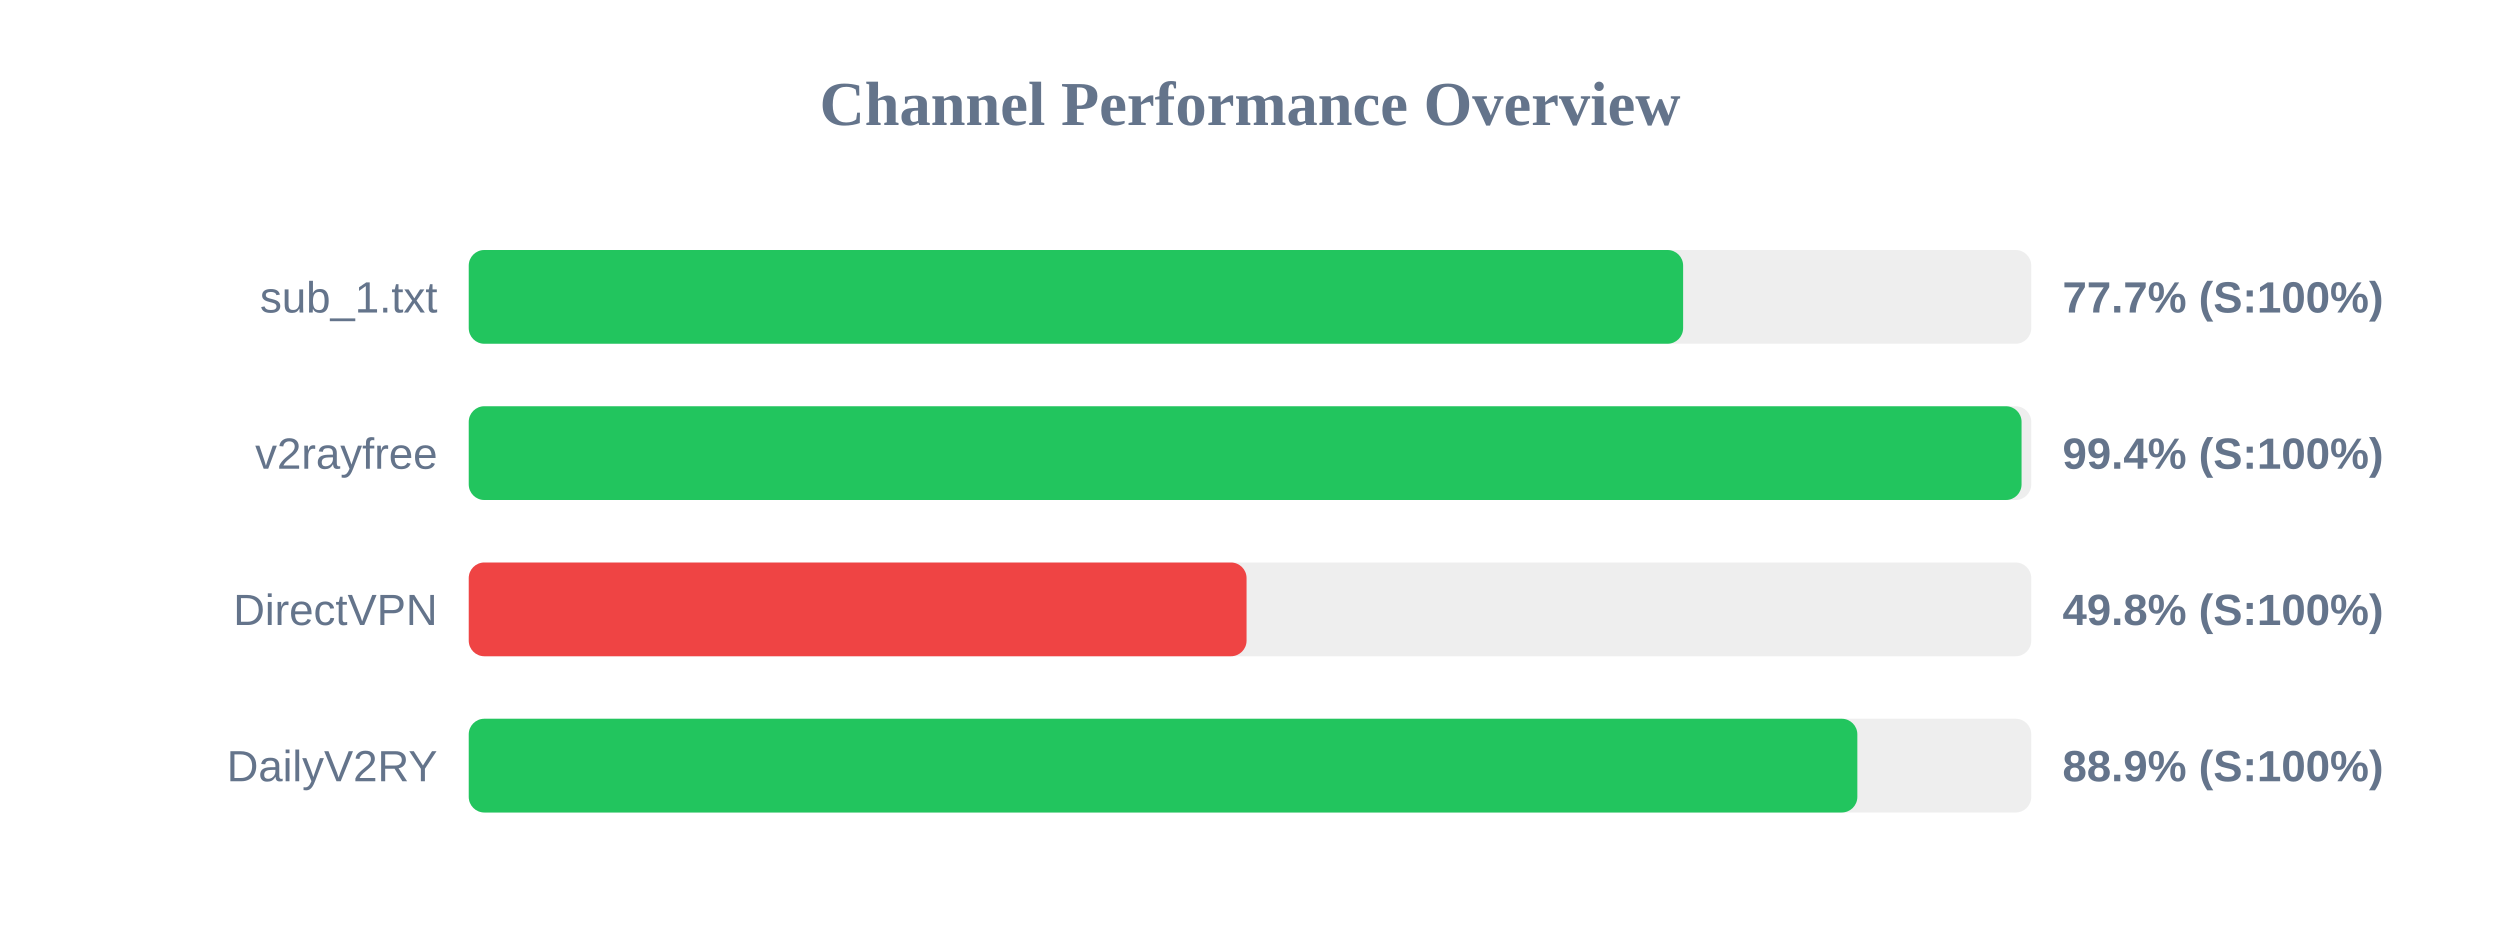
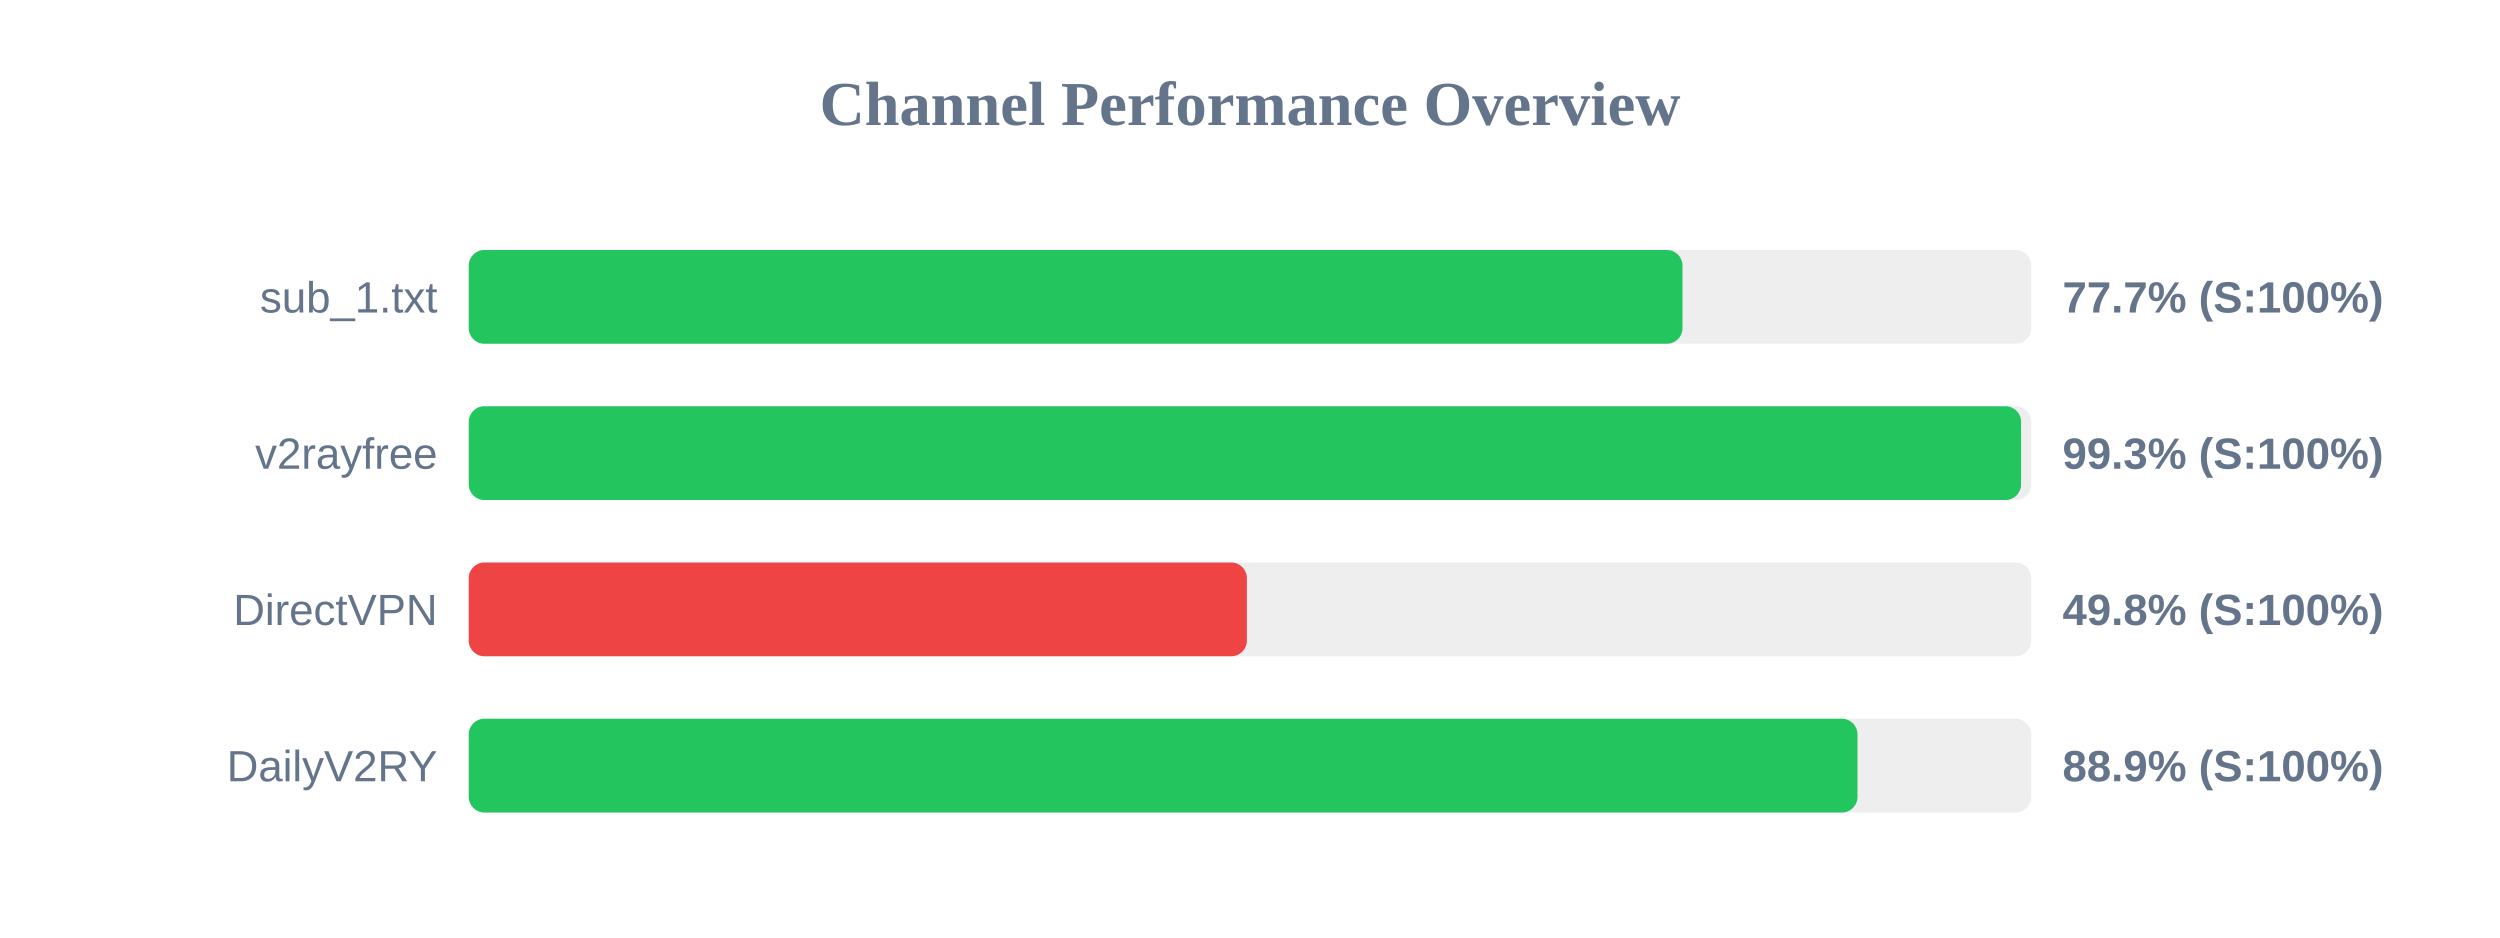
<svg xmlns="http://www.w3.org/2000/svg" width="800" height="300" version="1.1">
  <style>
        .row { font: 14px Arial; fill: #64748b; }
        .score { font: bold 14px Arial; fill: #64748b; }
    </style>
  <text x="400" y="40" text-anchor="middle" font-size="20px" font-weight="bold" fill="#64748b">Channel Performance Overview</text>
  <rect x="150" y="80" width="500" height="30" fill="#eee" rx="5" />
-   <rect x="150" y="80" width="388.6" height="30" fill="#22c55e" rx="5" />
+   <rect x="150" y="80" width="388.4" height="30" fill="#22c55e" rx="5" />
  <text x="140" y="100" text-anchor="end" class="row">sub_1.txt</text>
  <text x="660" y="100" text-anchor="start" class="score">77.7% (S:100%)</text>
  <rect x="150" y="130" width="500" height="30" fill="#eee" rx="5" />
-   <rect x="150" y="130" width="496.9" height="30" fill="#22c55e" rx="5" />
+   <rect x="150" y="130" width="496.75" height="30" fill="#22c55e" rx="5" />
  <text x="140" y="150" text-anchor="end" class="row">v2rayfree</text>
-   <text x="660" y="150" text-anchor="start" class="score">99.4% (S:100%)</text>
+   <text x="660" y="150" text-anchor="start" class="score">99.3% (S:100%)</text>
  <rect x="150" y="180" width="500" height="30" fill="#eee" rx="5" />
-   <rect x="150" y="180" width="248.9" height="30" fill="#ef4444" rx="5" />
+   <rect x="150" y="180" width="249.0" height="30" fill="#ef4444" rx="5" />
  <text x="140" y="200" text-anchor="end" class="row">DirectVPN</text>
  <text x="660" y="200" text-anchor="start" class="score">49.8% (S:100%)</text>
  <rect x="150" y="230" width="500" height="30" fill="#eee" rx="5" />
-   <rect x="150" y="230" width="444.35" height="30" fill="#22c55e" rx="5" />
+   <rect x="150" y="230" width="444.4" height="30" fill="#22c55e" rx="5" />
  <text x="140" y="250" text-anchor="end" class="row">DailyV2RY</text>
  <text x="660" y="250" text-anchor="start" class="score">88.9% (S:100%)</text>
</svg>
